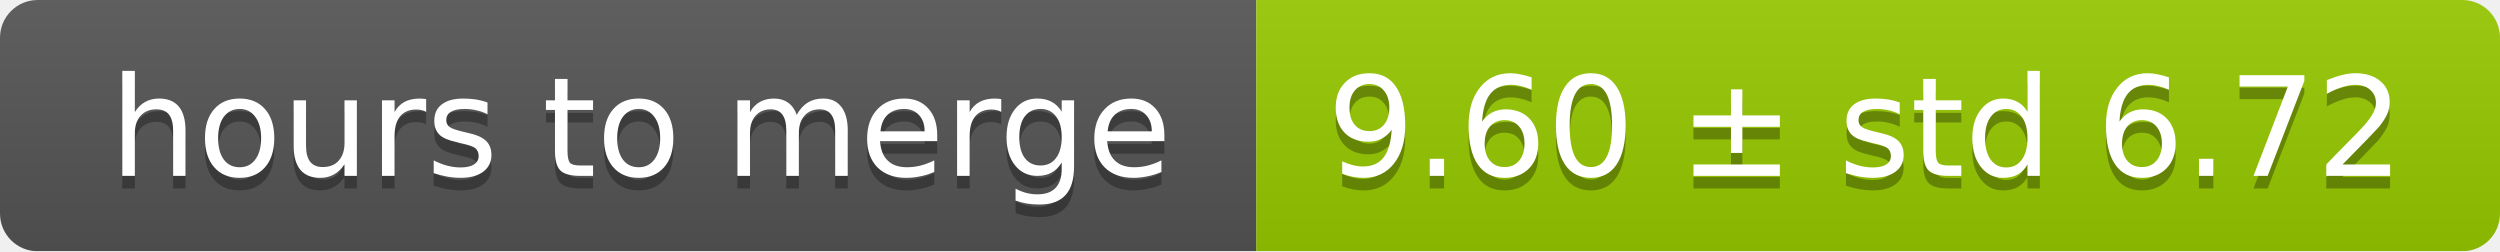
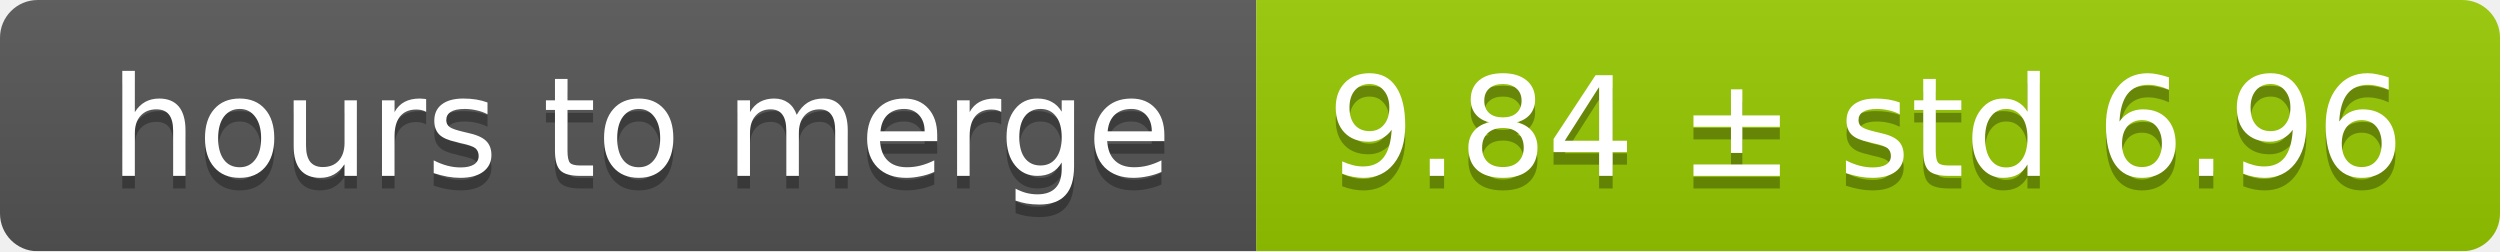
<svg xmlns="http://www.w3.org/2000/svg" width="199" height="20">
  <linearGradient id="smooth" x2="0" y2="100%">
    <stop offset="0" stop-color="#bbb" stop-opacity=".1" />
    <stop offset="1" stop-opacity=".1" />
  </linearGradient>
  <mask id="round">
    <rect width="199" height="20" rx="3" fill="#fff" />
  </mask>
  <g mask="url(#round)">
    <rect width="100" height="20" fill="#555" />
    <rect x="100" width="99" height="20" fill="#97ca00" />
    <rect width="199" height="20" fill="url(#smooth)" />
  </g>
  <g fill="#fff" text-anchor="middle" font-family="DejaVu Sans,Verdana,Geneva,sans-serif" font-size="11">
    <text x="51" y="15" fill="#010101" fill-opacity=".3">hours to merge</text>
    <text x="51" y="14">hours to merge</text>
-     <text x="148.5" y="15" fill="#010101" fill-opacity=".3">9.60 ± std 6.72</text>
-     <text x="148.5" y="14">9.60 ± std 6.72</text>
+     <text x="148.5" y="15" fill="#010101" fill-opacity=".3">9.84 ± std 6.96</text>
+     <text x="148.5" y="14">9.84 ± std 6.96</text>
  </g>
</svg>
